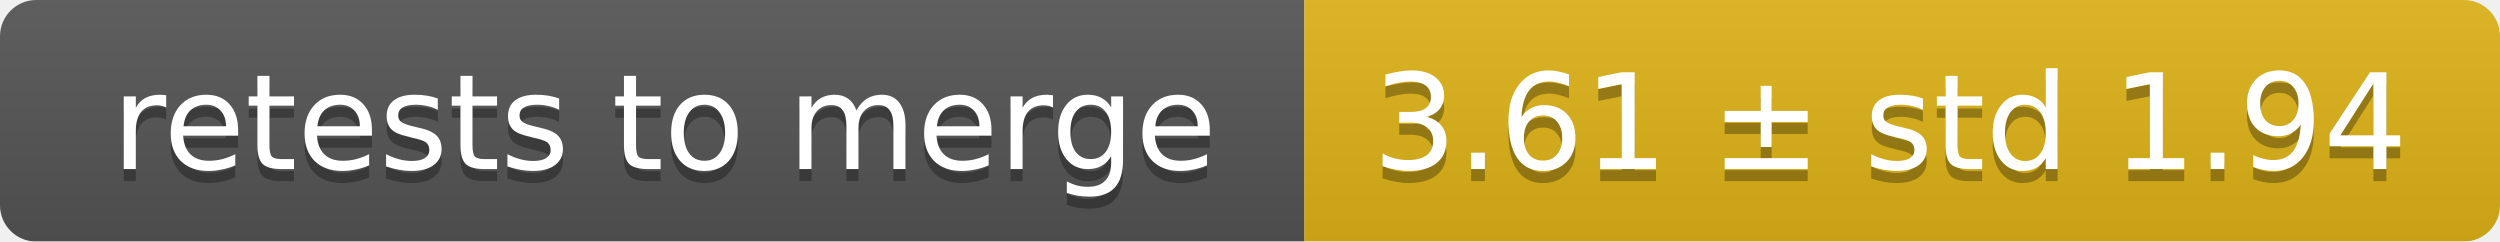
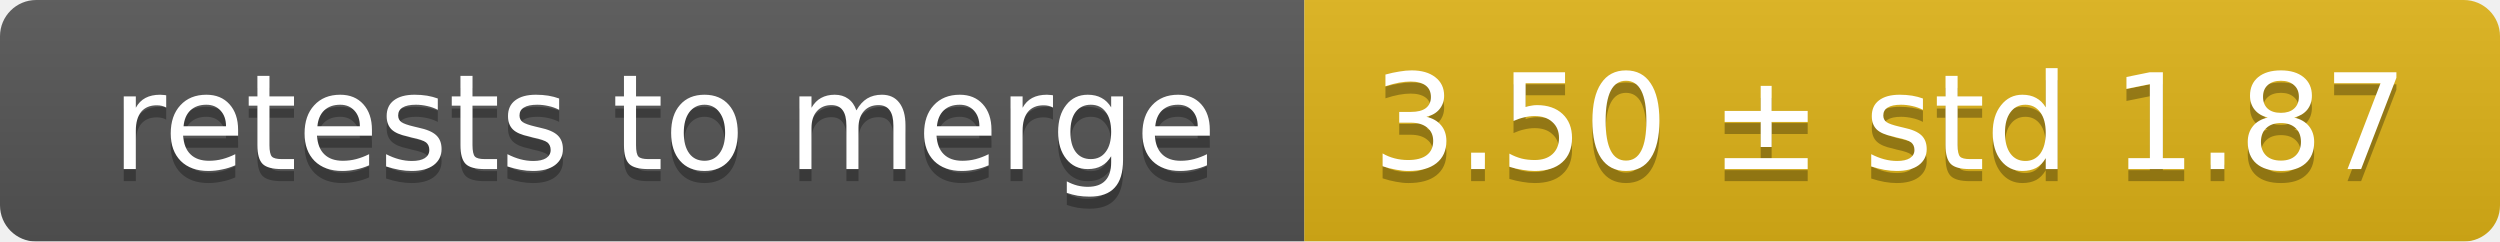
<svg xmlns="http://www.w3.org/2000/svg" width="207" height="20">
  <linearGradient id="smooth" x2="0" y2="100%">
    <stop offset="0" stop-color="#bbb" stop-opacity=".1" />
    <stop offset="1" stop-opacity=".1" />
  </linearGradient>
  <mask id="round">
    <rect width="207" height="20" rx="3" fill="#fff" />
  </mask>
  <g mask="url(#round)">
    <rect width="108" height="20" fill="#555" />
    <rect x="108" width="99" height="20" fill="#dfb317" />
    <rect width="207" height="20" fill="url(#smooth)" />
  </g>
  <g fill="#fff" text-anchor="middle" font-family="DejaVu Sans,Verdana,Geneva,sans-serif" font-size="11">
    <text x="55" y="15" fill="#010101" fill-opacity=".3">retests to merge</text>
    <text x="55" y="14">retests to merge</text>
-     <text x="156.5" y="15" fill="#010101" fill-opacity=".3">3.61 ± std 1.94</text>
-     <text x="156.5" y="14">3.61 ± std 1.94</text>
+     <text x="156.5" y="15" fill="#010101" fill-opacity=".3">3.50 ± std 1.87</text>
+     <text x="156.5" y="14">3.50 ± std 1.87</text>
  </g>
</svg>
